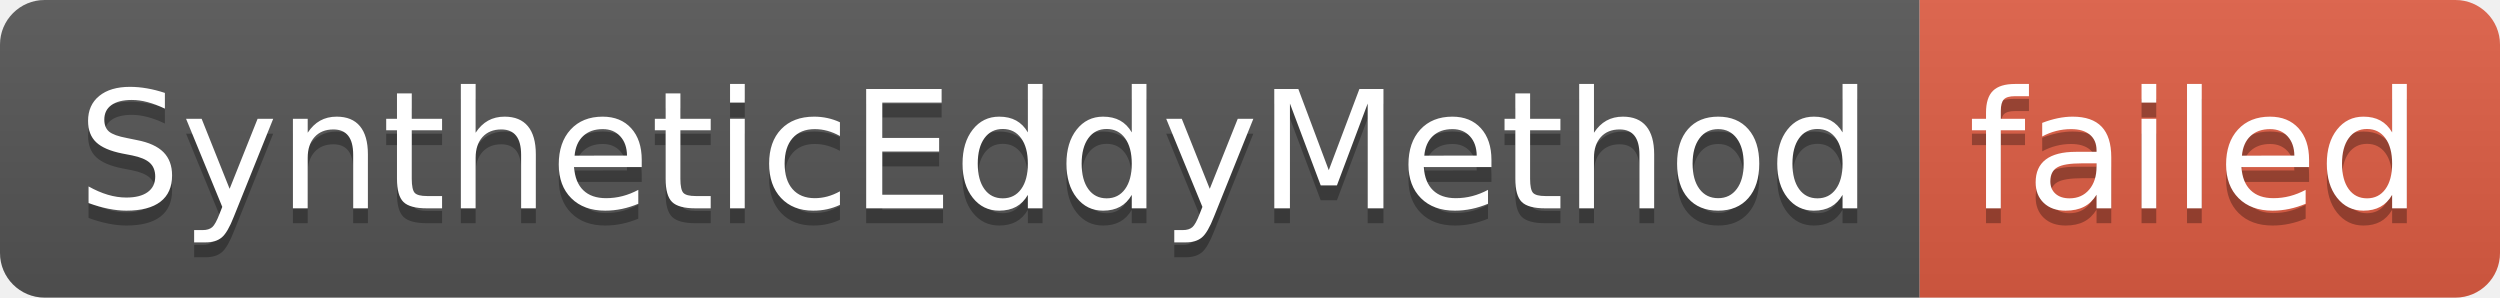
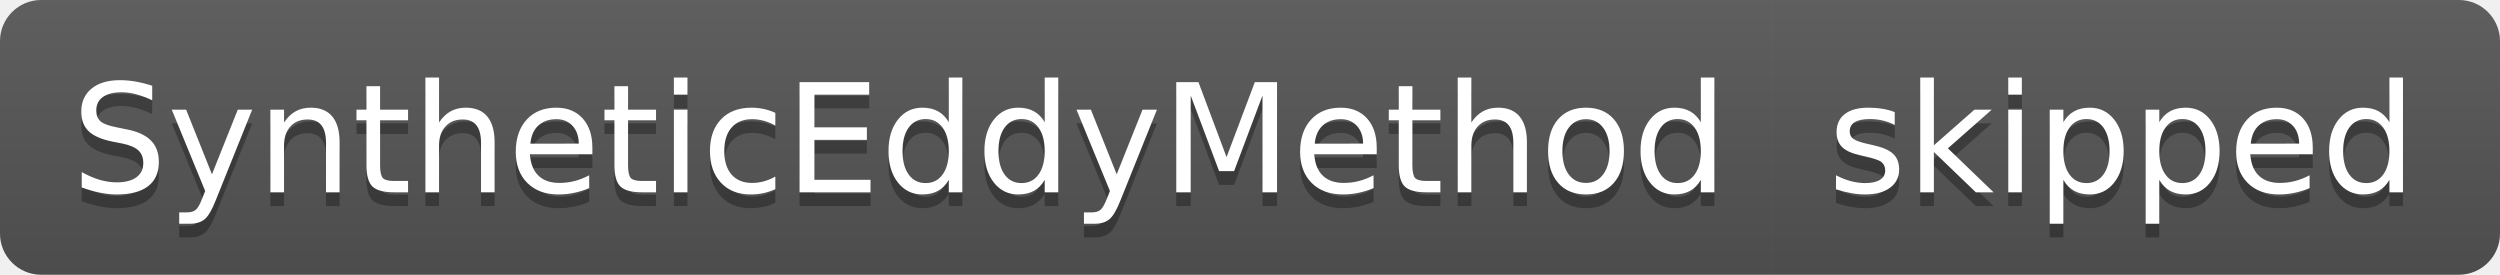
- <svg xmlns="http://www.w3.org/2000/svg" width="168" height="20" role="img" aria-label="SyntheticEddyMethod: failed">
+ <svg xmlns="http://www.w3.org/2000/svg" width="182" height="20" role="img" aria-label="SyntheticEddyMethod: skipped">
  <linearGradient id="s" x2="0" y2="100%">
    <stop offset="0" stop-color="#bbb" stop-opacity=".1" />
    <stop offset="1" stop-opacity=".1" />
  </linearGradient>
  <clipPath id="r">
-     <rect width="168" height="20" rx="3" fill="#fff" />
+     <rect width="182" height="20" rx="3" fill="#fff" />
  </clipPath>
  <g clip-path="url(#r)">
    <rect width="129" height="20" fill="#555" />
-     <rect x="129" width="39" height="20" fill="#e05d44" />
-     <rect width="168" height="20" fill="url(#s)" />
+     <rect x="129" width="53" height="20" fill="#555" />
+     <rect width="182" height="20" fill="url(#s)" />
  </g>
  <g fill="#fff" text-anchor="middle" font-family="Verdana,Geneva,DejaVu Sans,sans-serif" text-rendering="geometricPrecision" font-size="110">
    <text aria-hidden="true" x="655" y="150" fill="#010101" fill-opacity=".3" transform="scale(.1)" textLength="1190">SyntheticEddyMethod</text>
    <text x="655" y="140" transform="scale(.1)" fill="#fff" textLength="1190">SyntheticEddyMethod</text>
-     <text aria-hidden="true" x="1475" y="150" fill="#010101" fill-opacity=".3" transform="scale(.1)" textLength="290">failed</text>
-     <text x="1475" y="140" transform="scale(.1)" fill="#fff" textLength="290">failed</text>
+     <text aria-hidden="true" x="1545" y="150" fill="#010101" fill-opacity=".3" transform="scale(.1)" textLength="430">skipped</text>
+     <text x="1545" y="140" transform="scale(.1)" fill="#fff" textLength="430">skipped</text>
  </g>
</svg>
